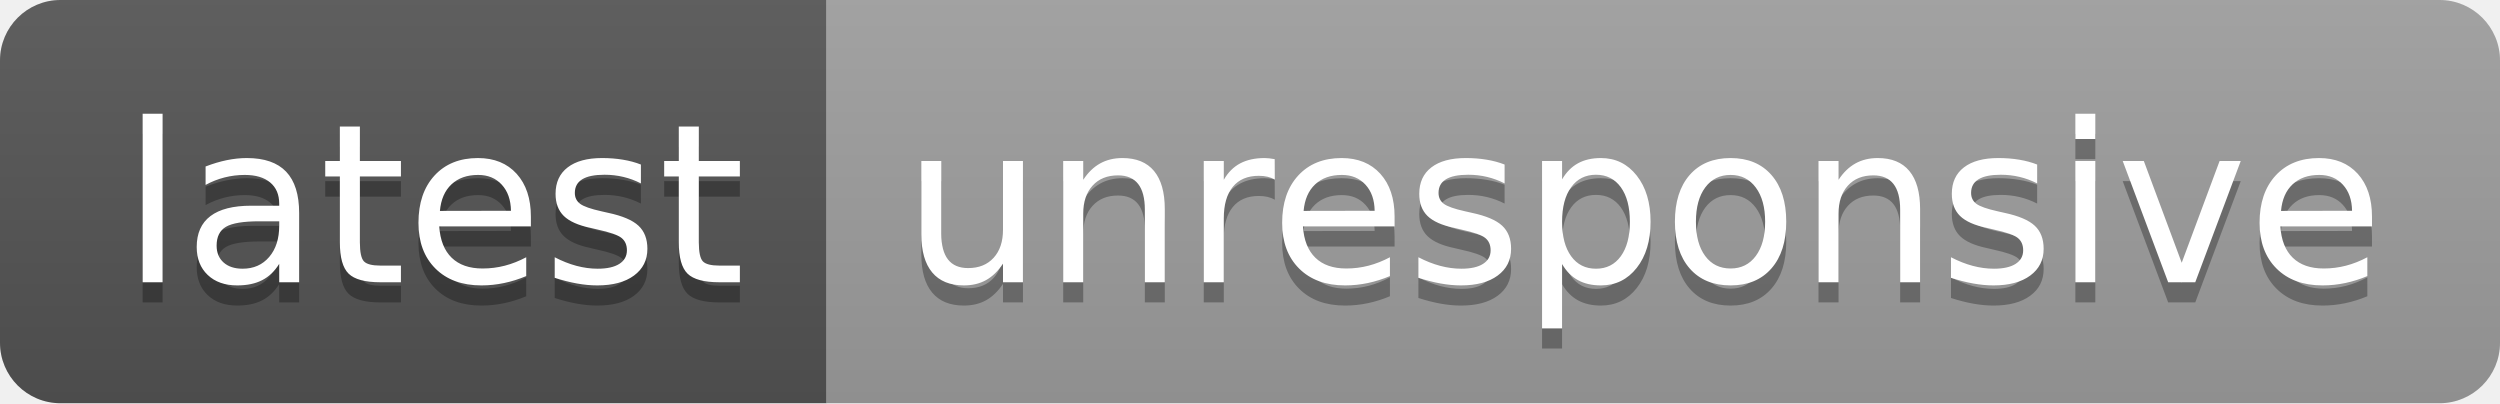
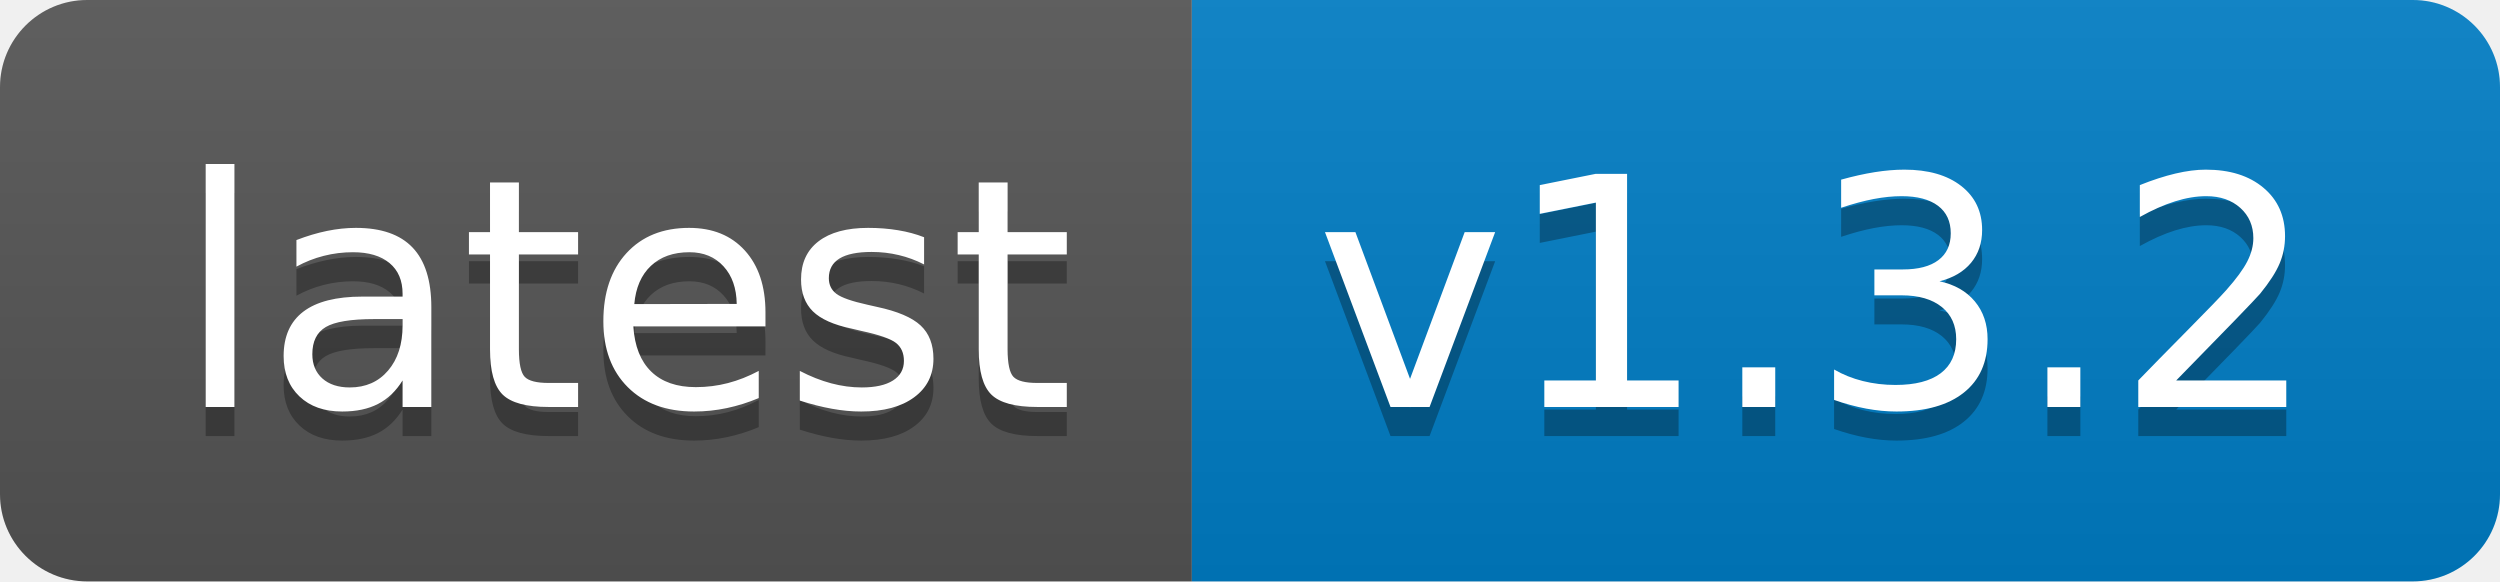
- <svg xmlns="http://www.w3.org/2000/svg" width="124" height="20" role="img" aria-label="latest: unresponsive">
+ <svg xmlns="http://www.w3.org/2000/svg" width="86" height="20" role="img" aria-label="latest: v1.3.2">
  <linearGradient id="s" x2="0" y2="100%">
    <stop offset="0" stop-color="#bbb" stop-opacity=".1" />
    <stop offset="1" stop-opacity=".1" />
  </linearGradient>
  <clipPath id="r">
-     <rect width="124" height="20" rx="3" fill="#fff" />
+     <rect width="86" height="20" rx="3" fill="#fff" />
  </clipPath>
  <g clip-path="url(#r)">
    <rect width="41" height="20" fill="#555" />
-     <rect x="41" width="83" height="20" fill="#9f9f9f" />
-     <rect width="124" height="20" fill="url(#s)" />
+     <rect x="41" width="45" height="20" fill="#007ec6" />
+     <rect width="86" height="20" fill="url(#s)" />
  </g>
  <g fill="#fff" text-anchor="middle" font-family="Verdana,Geneva,DejaVu Sans,sans-serif" text-rendering="geometricPrecision" font-size="110">
    <text aria-hidden="true" x="215" y="150" fill="#010101" fill-opacity=".3" transform="scale(.1)" textLength="310">latest</text>
    <text x="215" y="140" transform="scale(.1)" fill="#fff" textLength="310">latest</text>
-     <text aria-hidden="true" x="815" y="150" fill="#010101" fill-opacity=".3" transform="scale(.1)" textLength="730">unresponsive</text>
-     <text x="815" y="140" transform="scale(.1)" fill="#fff" textLength="730">unresponsive</text>
+     <text aria-hidden="true" x="625" y="150" fill="#010101" fill-opacity=".3" transform="scale(.1)" textLength="350">v1.3.2</text>
+     <text x="625" y="140" transform="scale(.1)" fill="#fff" textLength="350">v1.3.2</text>
  </g>
</svg>
